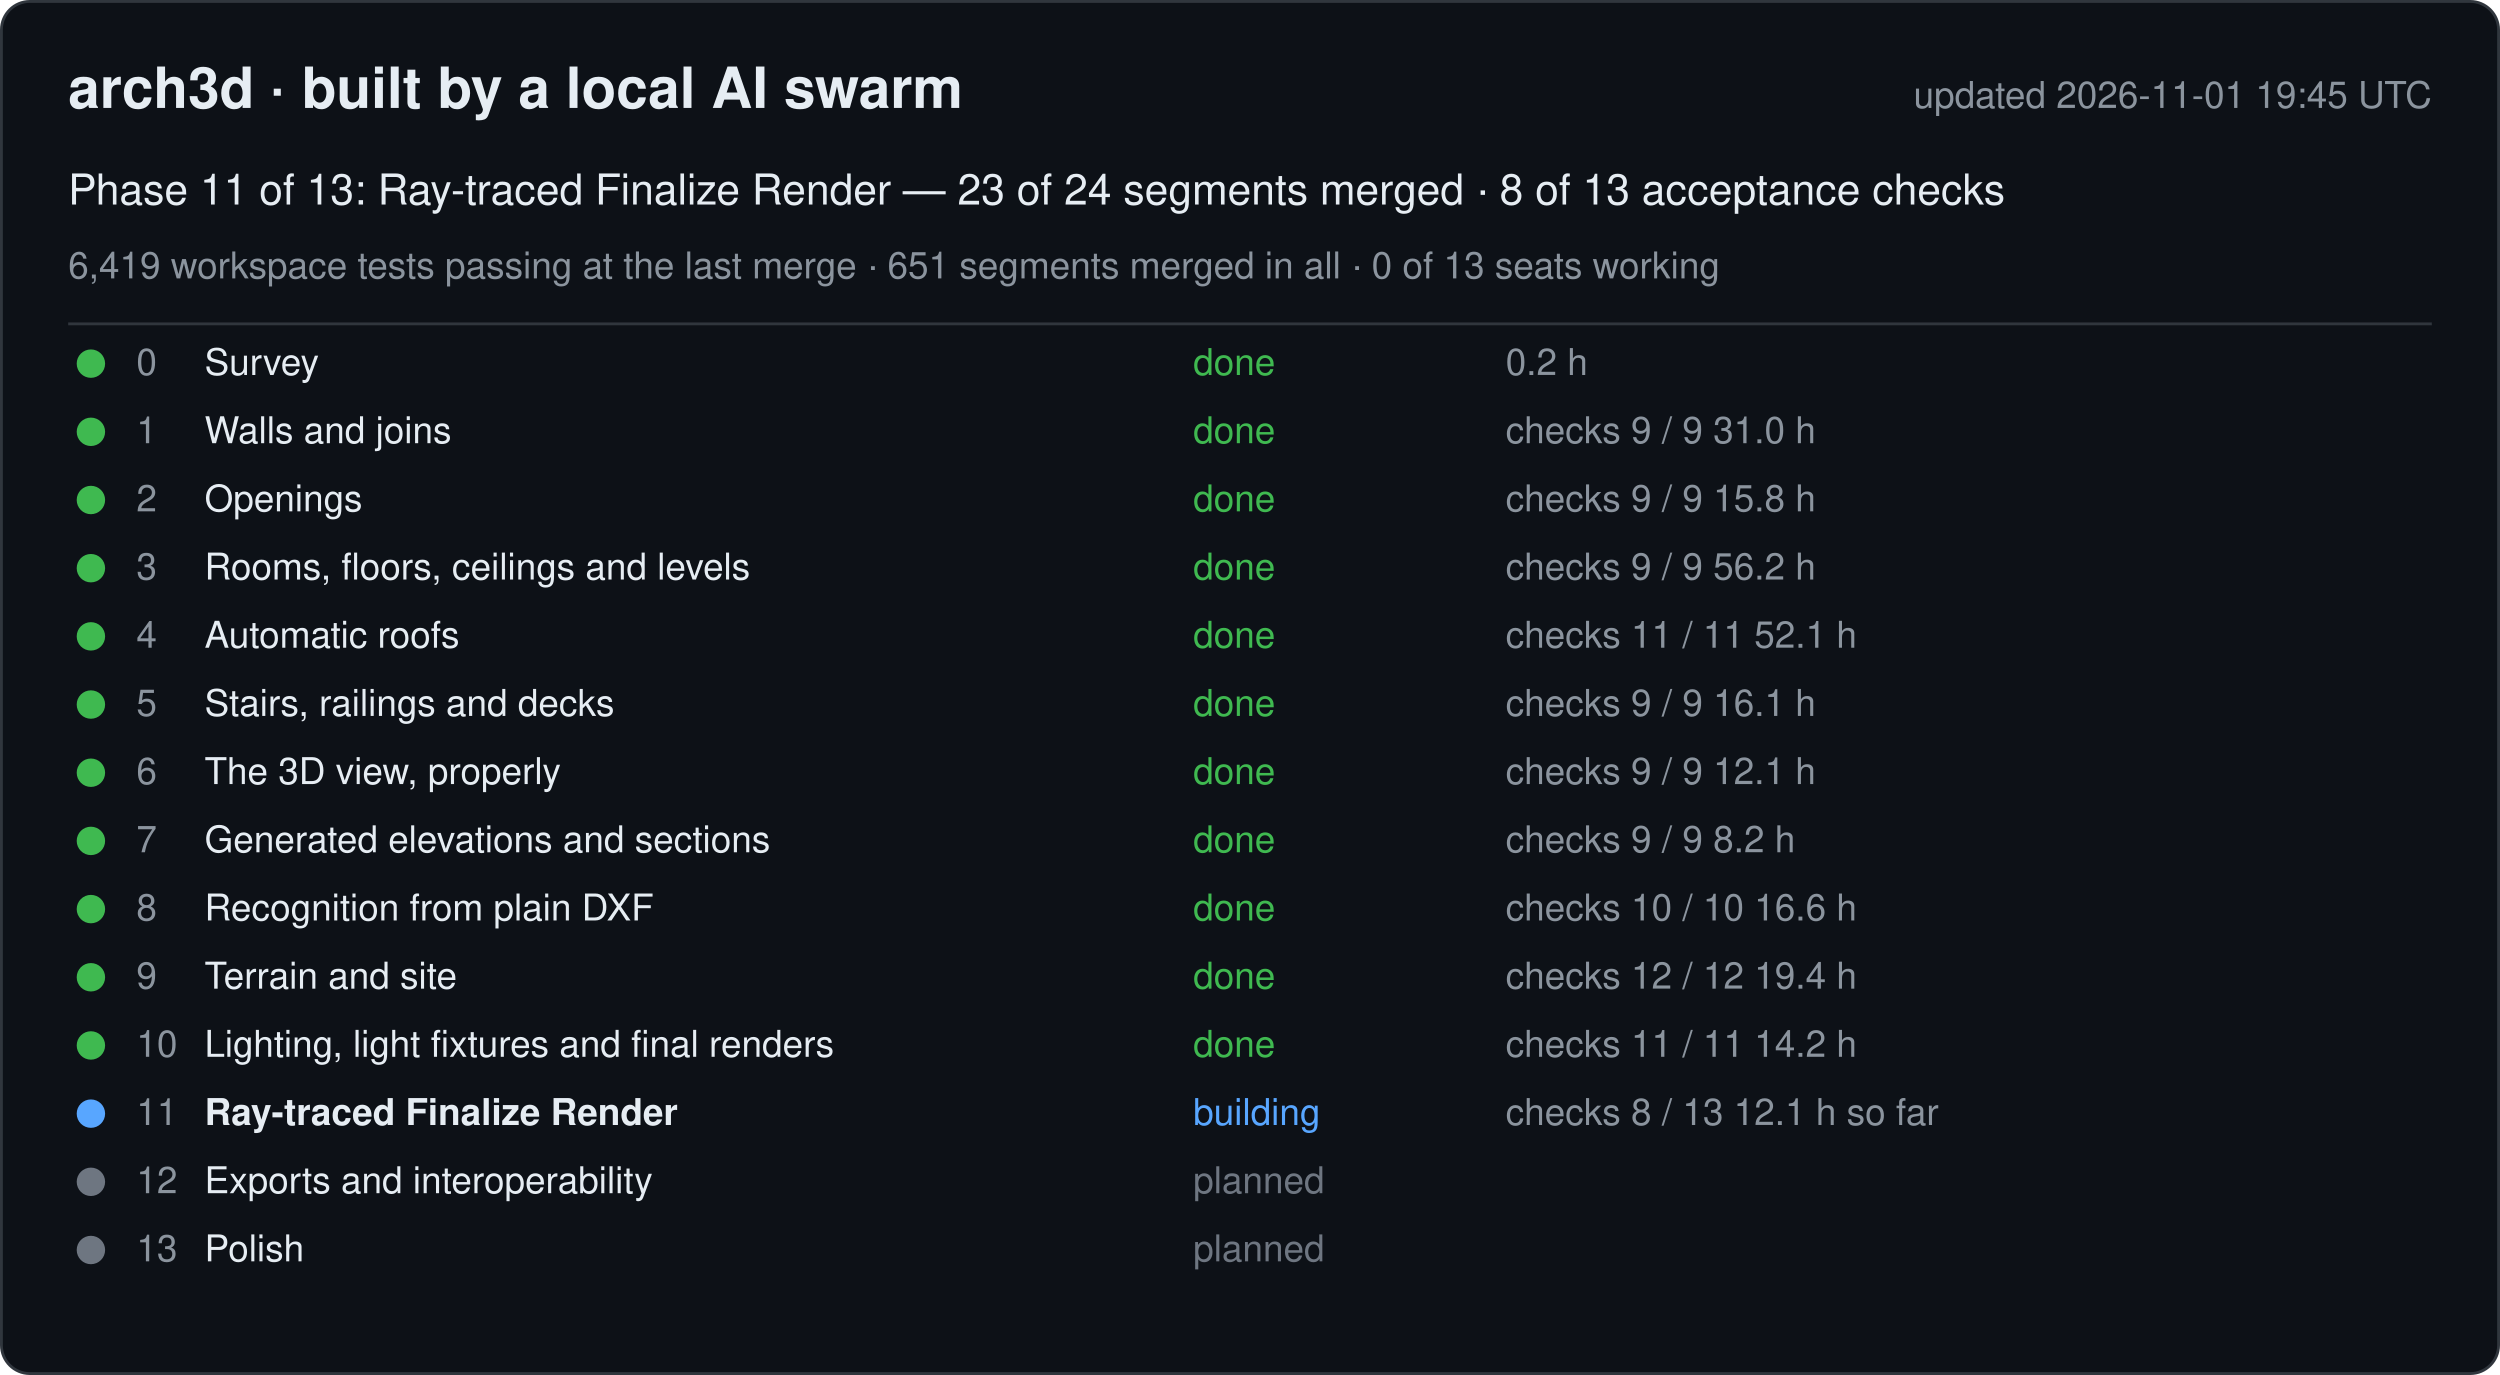
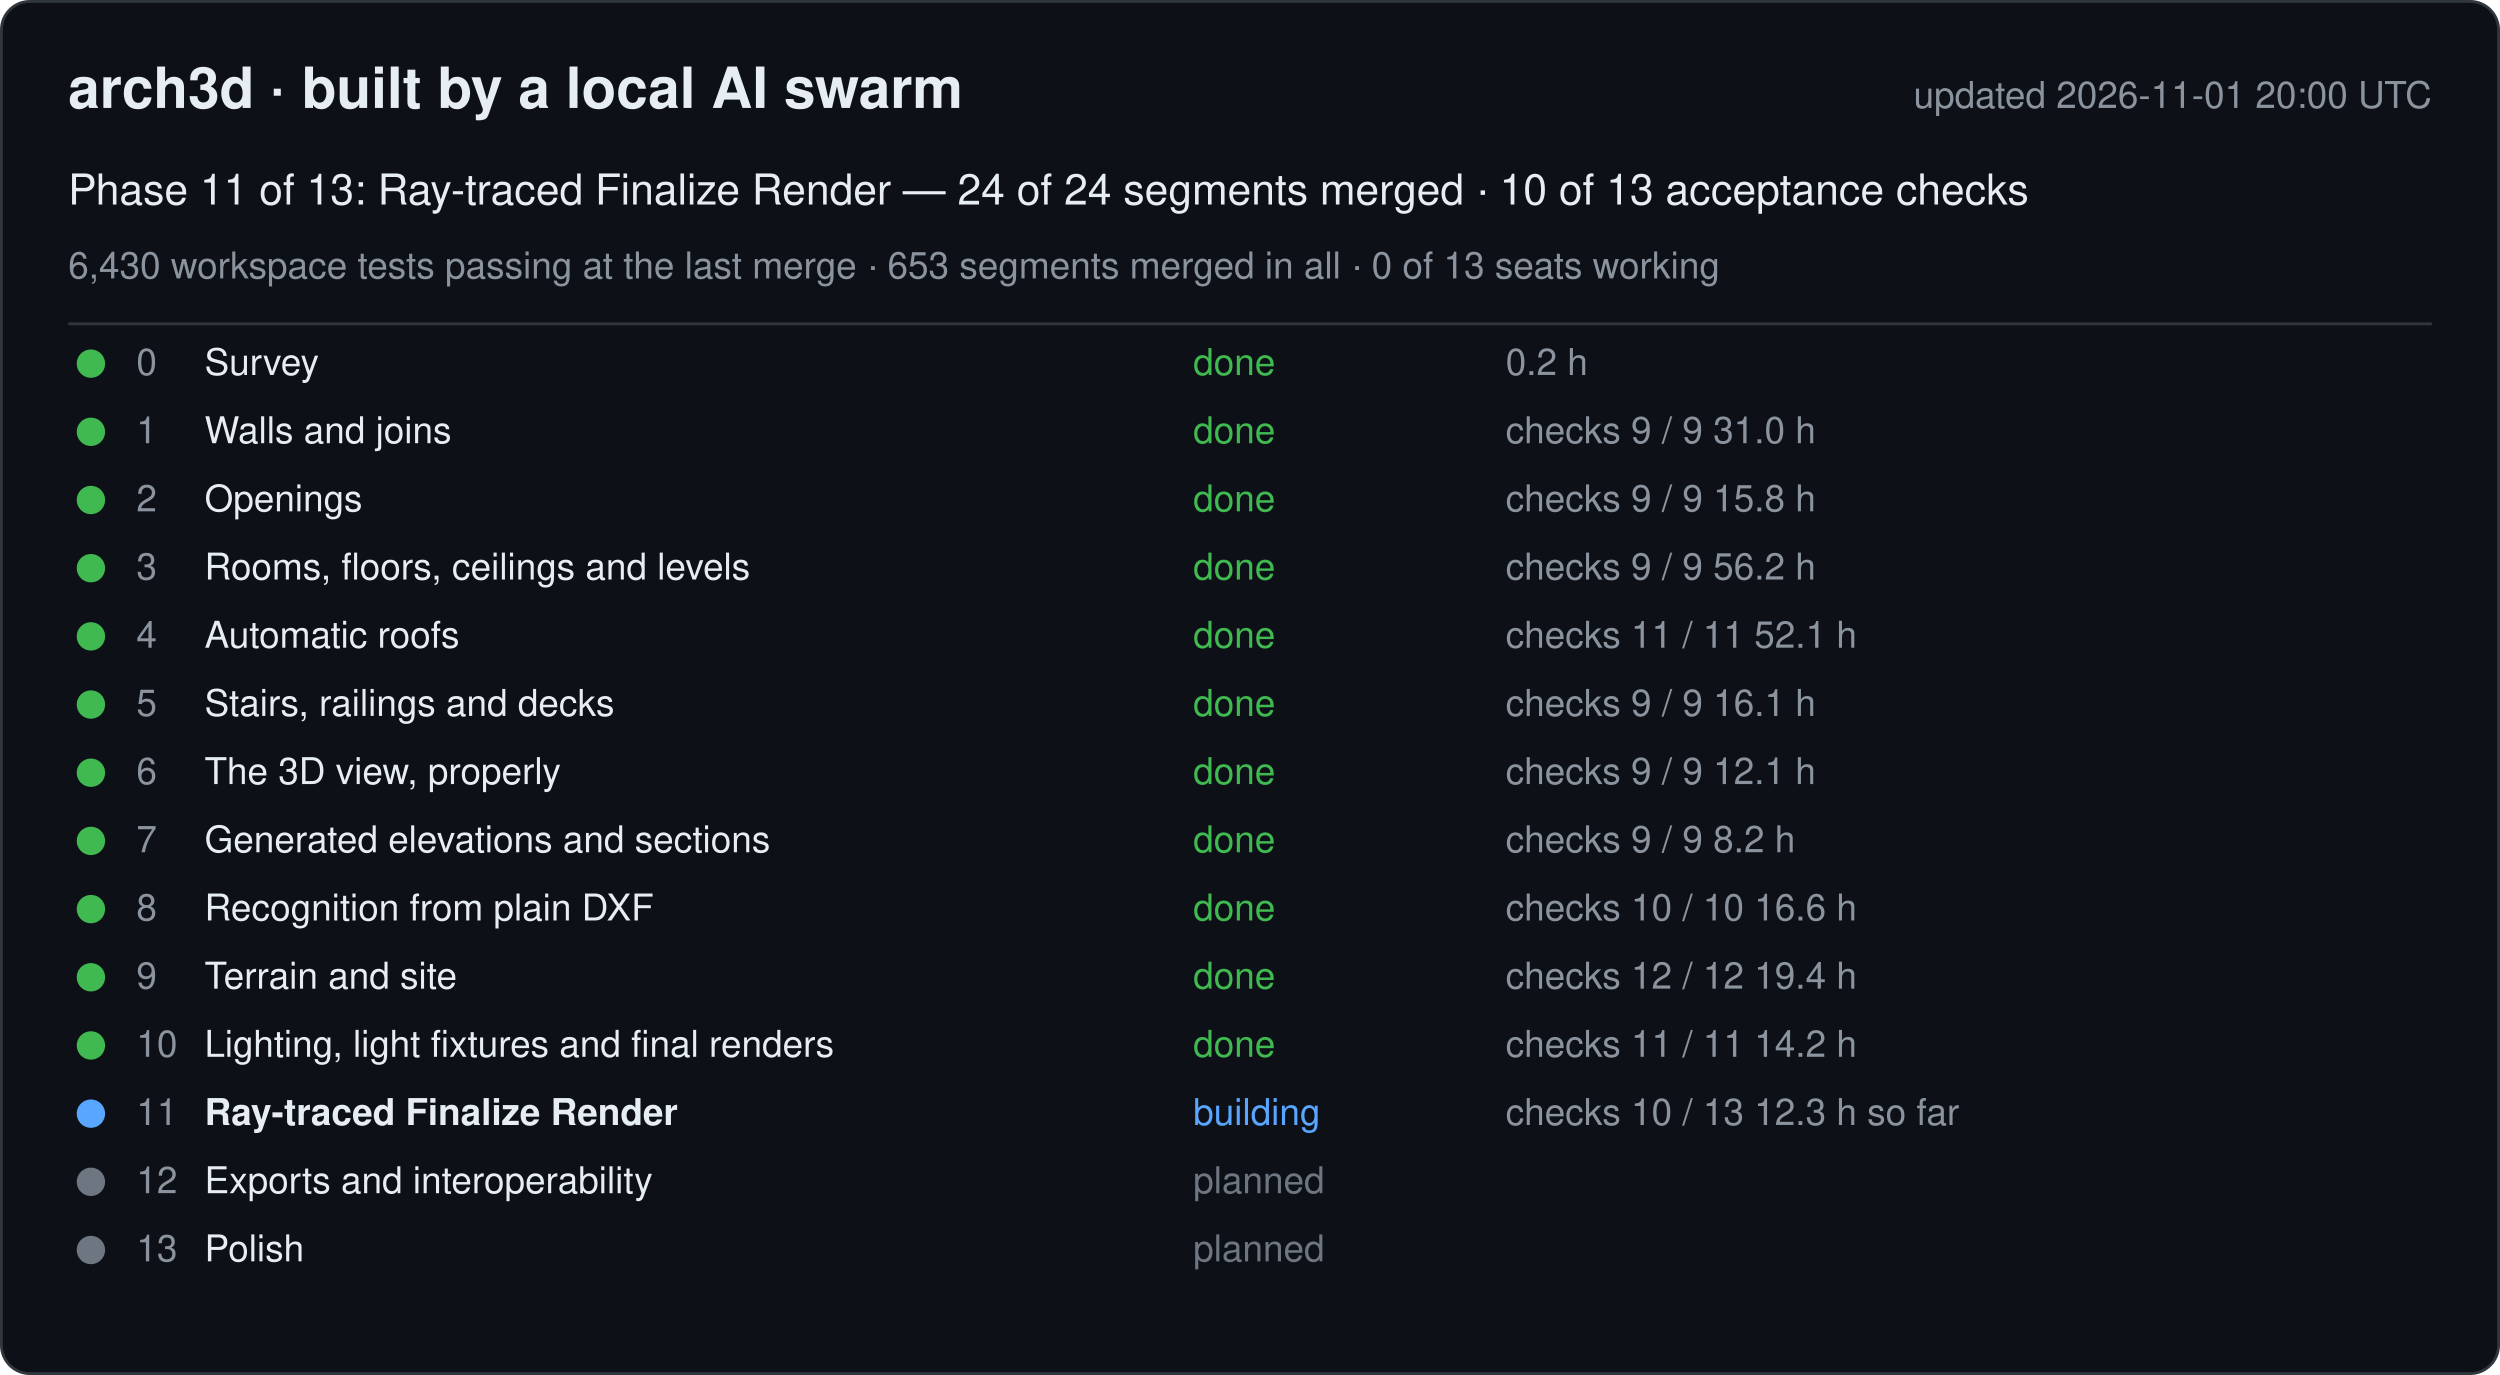
<svg xmlns="http://www.w3.org/2000/svg" width="880" height="484" viewBox="0 0 880 484" font-family="-apple-system, Segoe UI, Helvetica, Arial, sans-serif">
  <rect x="0.5" y="0.5" width="879" height="483" rx="10" fill="#0d1117" stroke="#30363d" />
  <text x="24" y="38" font-size="20" font-weight="600" fill="#e6edf3">arch3d · built by a local AI swarm</text>
-   <text x="856" y="38" font-size="13" fill="#8b949e" text-anchor="end">updated 2026-11-01 19:45 UTC</text>
-   <text x="24" y="72" font-size="15" fill="#e6edf3">Phase 11 of 13: Ray-traced Finalize Render — 23 of 24 segments merged · 8 of 13 acceptance checks</text>
-   <text x="24" y="98" font-size="13" fill="#8b949e">6,419 workspace tests passing at the last merge · 651 segments merged in all · 0 of 13 seats working</text>
+   <text x="856" y="38" font-size="13" fill="#8b949e" text-anchor="end">updated 2026-11-01 20:00 UTC</text>
+   <text x="24" y="72" font-size="15" fill="#e6edf3">Phase 11 of 13: Ray-traced Finalize Render — 24 of 24 segments merged · 10 of 13 acceptance checks</text>
+   <text x="24" y="98" font-size="13" fill="#8b949e">6,430 workspace tests passing at the last merge · 653 segments merged in all · 0 of 13 seats working</text>
  <line x1="24" y1="114" x2="856" y2="114" stroke="#30363d" />
  <g data-phase="0">
    <circle cx="32" cy="128" r="5" fill="#3fb950" />
    <text x="48" y="132" font-size="13" fill="#8b949e">0</text>
    <text x="72" y="132" font-size="13" fill="#e6edf3">Survey</text>
    <text x="420" y="132" font-size="13" fill="#3fb950">done</text>
    <text x="530" y="132" font-size="13" fill="#8b949e">0.2 h</text>
  </g>
  <g data-phase="1">
    <circle cx="32" cy="152" r="5" fill="#3fb950" />
    <text x="48" y="156" font-size="13" fill="#8b949e">1</text>
    <text x="72" y="156" font-size="13" fill="#e6edf3">Walls and joins</text>
    <text x="420" y="156" font-size="13" fill="#3fb950">done</text>
    <text x="530" y="156" font-size="13" fill="#8b949e">checks 9 / 9   31.0 h</text>
  </g>
  <g data-phase="2">
    <circle cx="32" cy="176" r="5" fill="#3fb950" />
    <text x="48" y="180" font-size="13" fill="#8b949e">2</text>
    <text x="72" y="180" font-size="13" fill="#e6edf3">Openings</text>
    <text x="420" y="180" font-size="13" fill="#3fb950">done</text>
    <text x="530" y="180" font-size="13" fill="#8b949e">checks 9 / 9   15.8 h</text>
  </g>
  <g data-phase="3">
    <circle cx="32" cy="200" r="5" fill="#3fb950" />
    <text x="48" y="204" font-size="13" fill="#8b949e">3</text>
    <text x="72" y="204" font-size="13" fill="#e6edf3">Rooms, floors, ceilings and levels</text>
    <text x="420" y="204" font-size="13" fill="#3fb950">done</text>
    <text x="530" y="204" font-size="13" fill="#8b949e">checks 9 / 9   56.2 h</text>
  </g>
  <g data-phase="4">
    <circle cx="32" cy="224" r="5" fill="#3fb950" />
    <text x="48" y="228" font-size="13" fill="#8b949e">4</text>
    <text x="72" y="228" font-size="13" fill="#e6edf3">Automatic roofs</text>
    <text x="420" y="228" font-size="13" fill="#3fb950">done</text>
    <text x="530" y="228" font-size="13" fill="#8b949e">checks 11 / 11   52.1 h</text>
  </g>
  <g data-phase="5">
    <circle cx="32" cy="248" r="5" fill="#3fb950" />
    <text x="48" y="252" font-size="13" fill="#8b949e">5</text>
    <text x="72" y="252" font-size="13" fill="#e6edf3">Stairs, railings and decks</text>
    <text x="420" y="252" font-size="13" fill="#3fb950">done</text>
    <text x="530" y="252" font-size="13" fill="#8b949e">checks 9 / 9   16.1 h</text>
  </g>
  <g data-phase="6">
    <circle cx="32" cy="272" r="5" fill="#3fb950" />
    <text x="48" y="276" font-size="13" fill="#8b949e">6</text>
    <text x="72" y="276" font-size="13" fill="#e6edf3">The 3D view, properly</text>
    <text x="420" y="276" font-size="13" fill="#3fb950">done</text>
    <text x="530" y="276" font-size="13" fill="#8b949e">checks 9 / 9   12.1 h</text>
  </g>
  <g data-phase="7">
    <circle cx="32" cy="296" r="5" fill="#3fb950" />
    <text x="48" y="300" font-size="13" fill="#8b949e">7</text>
    <text x="72" y="300" font-size="13" fill="#e6edf3">Generated elevations and sections</text>
    <text x="420" y="300" font-size="13" fill="#3fb950">done</text>
    <text x="530" y="300" font-size="13" fill="#8b949e">checks 9 / 9   8.2 h</text>
  </g>
  <g data-phase="8">
    <circle cx="32" cy="320" r="5" fill="#3fb950" />
    <text x="48" y="324" font-size="13" fill="#8b949e">8</text>
    <text x="72" y="324" font-size="13" fill="#e6edf3">Recognition from plain DXF</text>
    <text x="420" y="324" font-size="13" fill="#3fb950">done</text>
    <text x="530" y="324" font-size="13" fill="#8b949e">checks 10 / 10   16.6 h</text>
  </g>
  <g data-phase="9">
    <circle cx="32" cy="344" r="5" fill="#3fb950" />
    <text x="48" y="348" font-size="13" fill="#8b949e">9</text>
    <text x="72" y="348" font-size="13" fill="#e6edf3">Terrain and site</text>
    <text x="420" y="348" font-size="13" fill="#3fb950">done</text>
    <text x="530" y="348" font-size="13" fill="#8b949e">checks 12 / 12   19.4 h</text>
  </g>
  <g data-phase="10">
    <circle cx="32" cy="368" r="5" fill="#3fb950" />
    <text x="48" y="372" font-size="13" fill="#8b949e">10</text>
    <text x="72" y="372" font-size="13" fill="#e6edf3">Lighting, light fixtures and final renders</text>
    <text x="420" y="372" font-size="13" fill="#3fb950">done</text>
    <text x="530" y="372" font-size="13" fill="#8b949e">checks 11 / 11   14.2 h</text>
  </g>
  <g data-phase="11">
    <circle cx="32" cy="392" r="5" fill="#58a6ff" />
    <text x="48" y="396" font-size="13" fill="#8b949e">11</text>
    <text x="72" y="396" font-size="13" fill="#e6edf3" font-weight="600">Ray-traced Finalize Render</text>
    <text x="420" y="396" font-size="13" fill="#58a6ff">building</text>
-     <text x="530" y="396" font-size="13" fill="#8b949e">checks 8 / 13   12.1 h so far</text>
+     <text x="530" y="396" font-size="13" fill="#8b949e">checks 10 / 13   12.3 h so far</text>
  </g>
  <g data-phase="12">
    <circle cx="32" cy="416" r="5" fill="#6e7681" />
    <text x="48" y="420" font-size="13" fill="#8b949e">12</text>
    <text x="72" y="420" font-size="13" fill="#e6edf3">Exports and interoperability</text>
    <text x="420" y="420" font-size="13" fill="#6e7681">planned</text>
    <text x="530" y="420" font-size="13" fill="#8b949e" />
  </g>
  <g data-phase="13">
    <circle cx="32" cy="440" r="5" fill="#6e7681" />
    <text x="48" y="444" font-size="13" fill="#8b949e">13</text>
    <text x="72" y="444" font-size="13" fill="#e6edf3">Polish</text>
    <text x="420" y="444" font-size="13" fill="#6e7681">planned</text>
    <text x="530" y="444" font-size="13" fill="#8b949e" />
  </g>
</svg>
